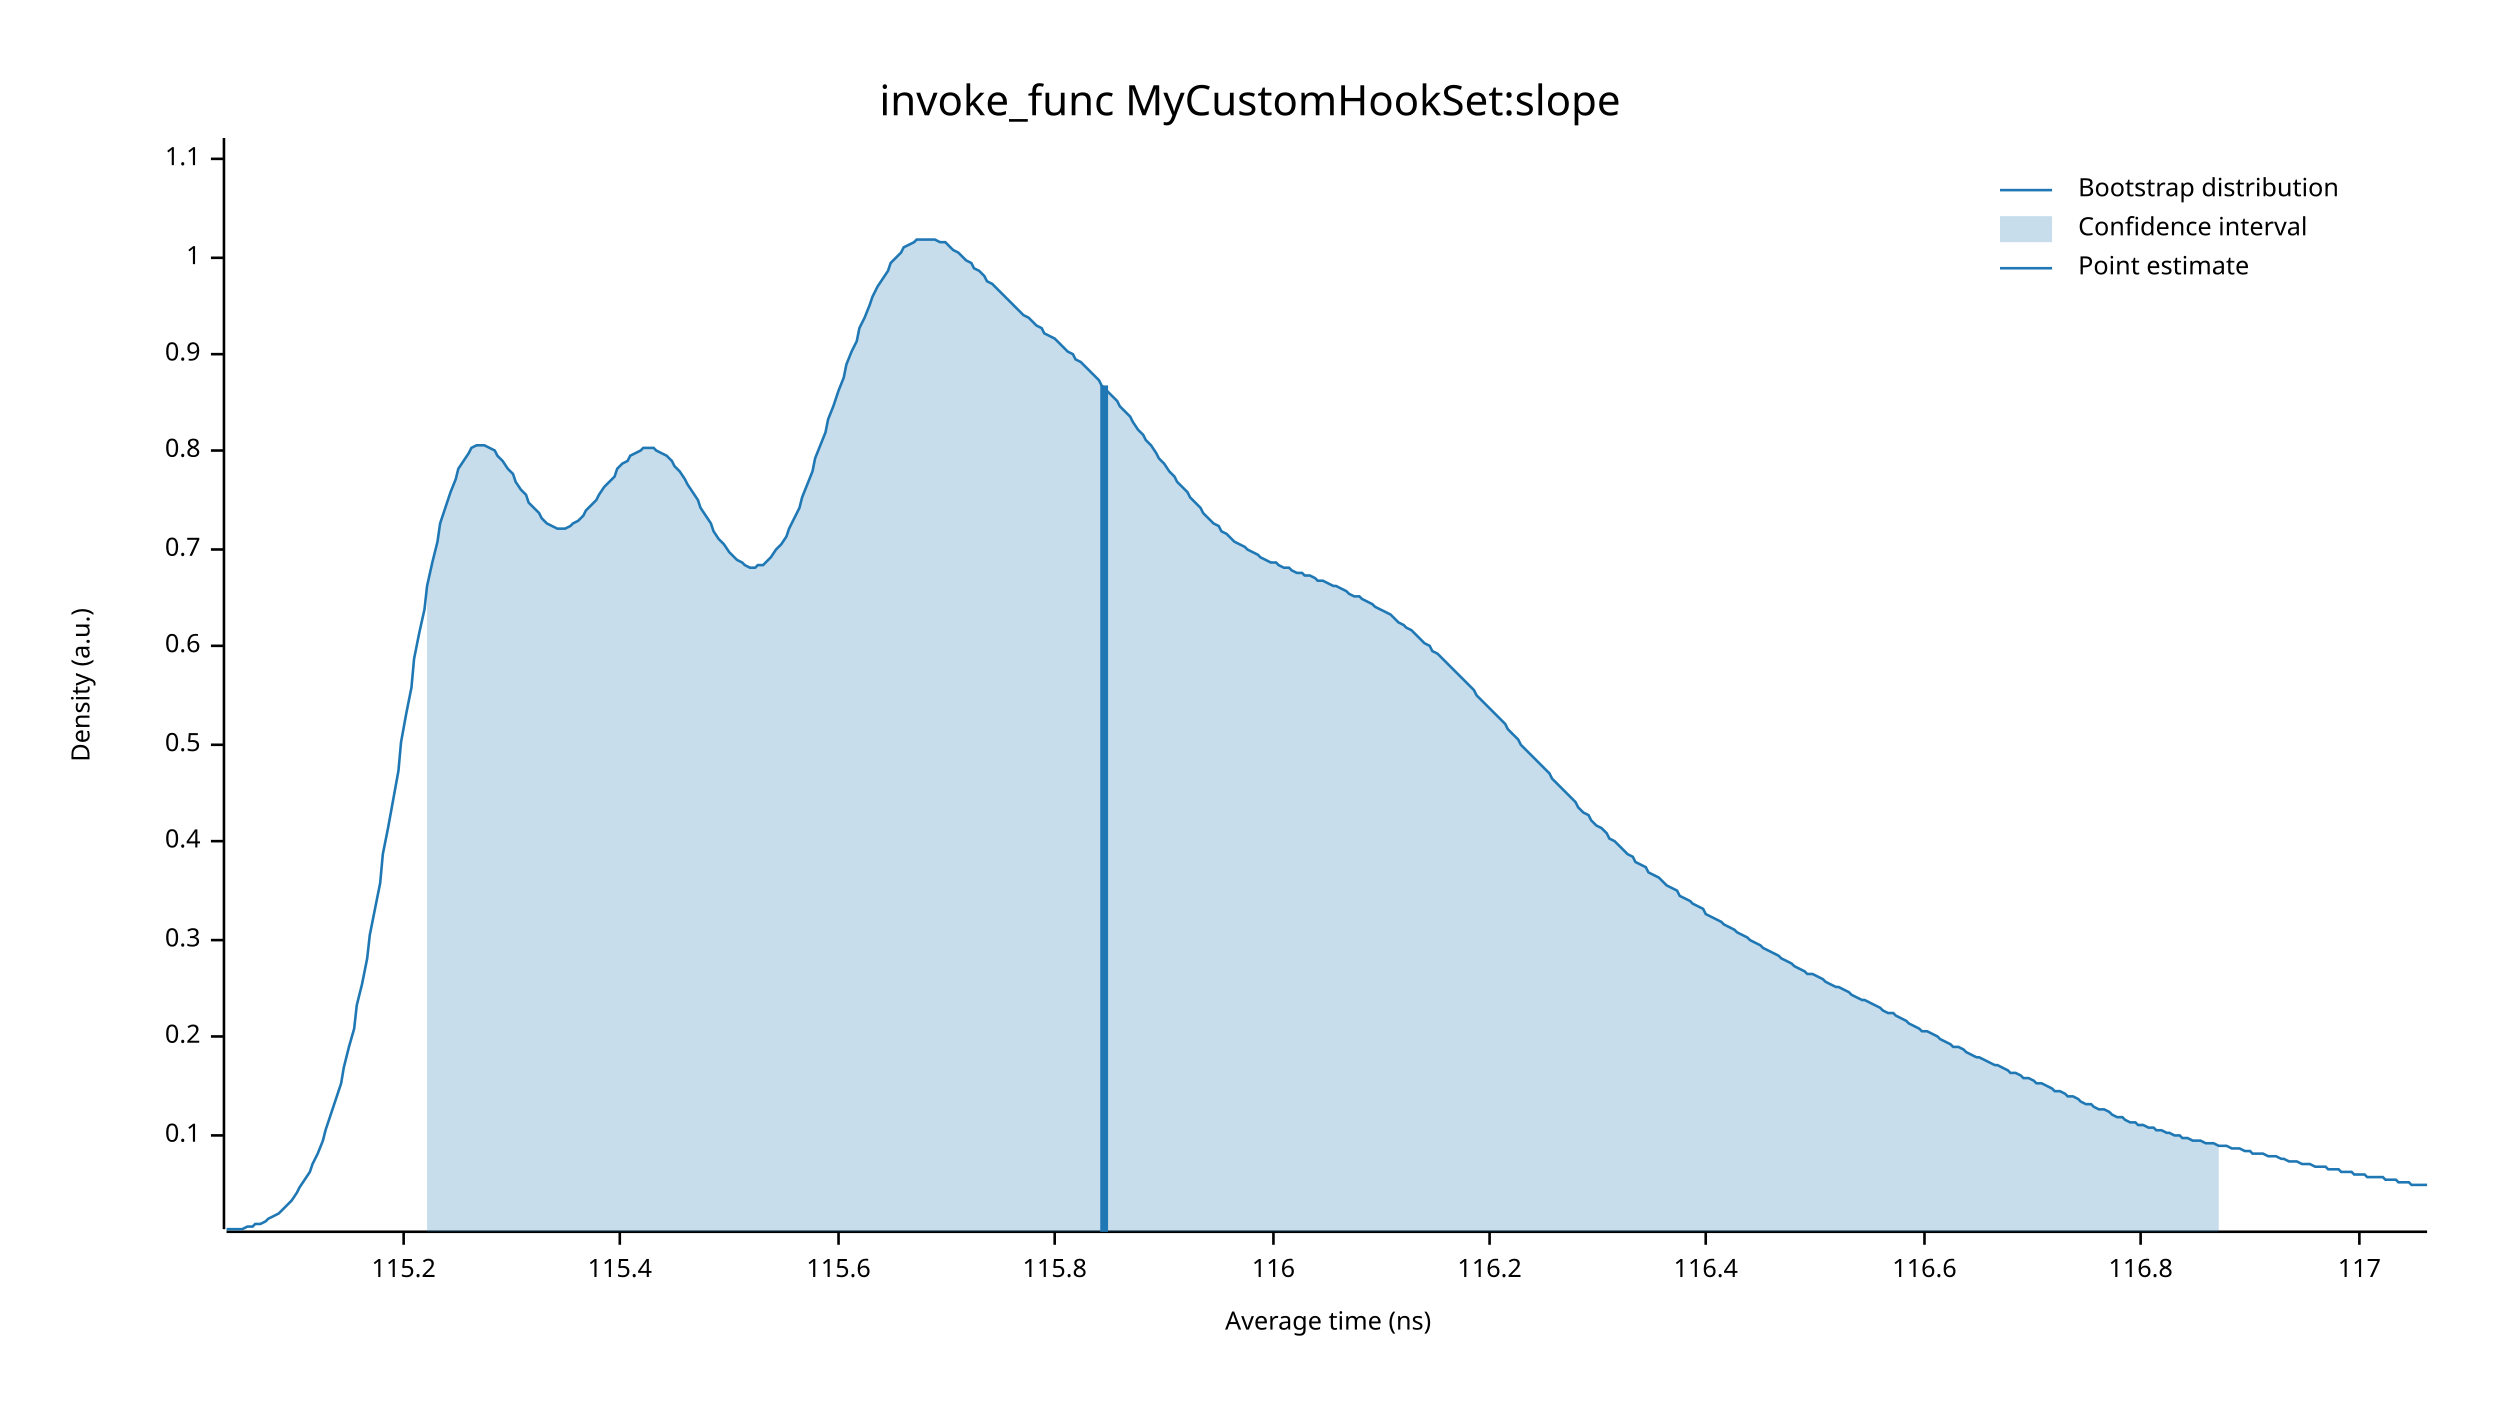
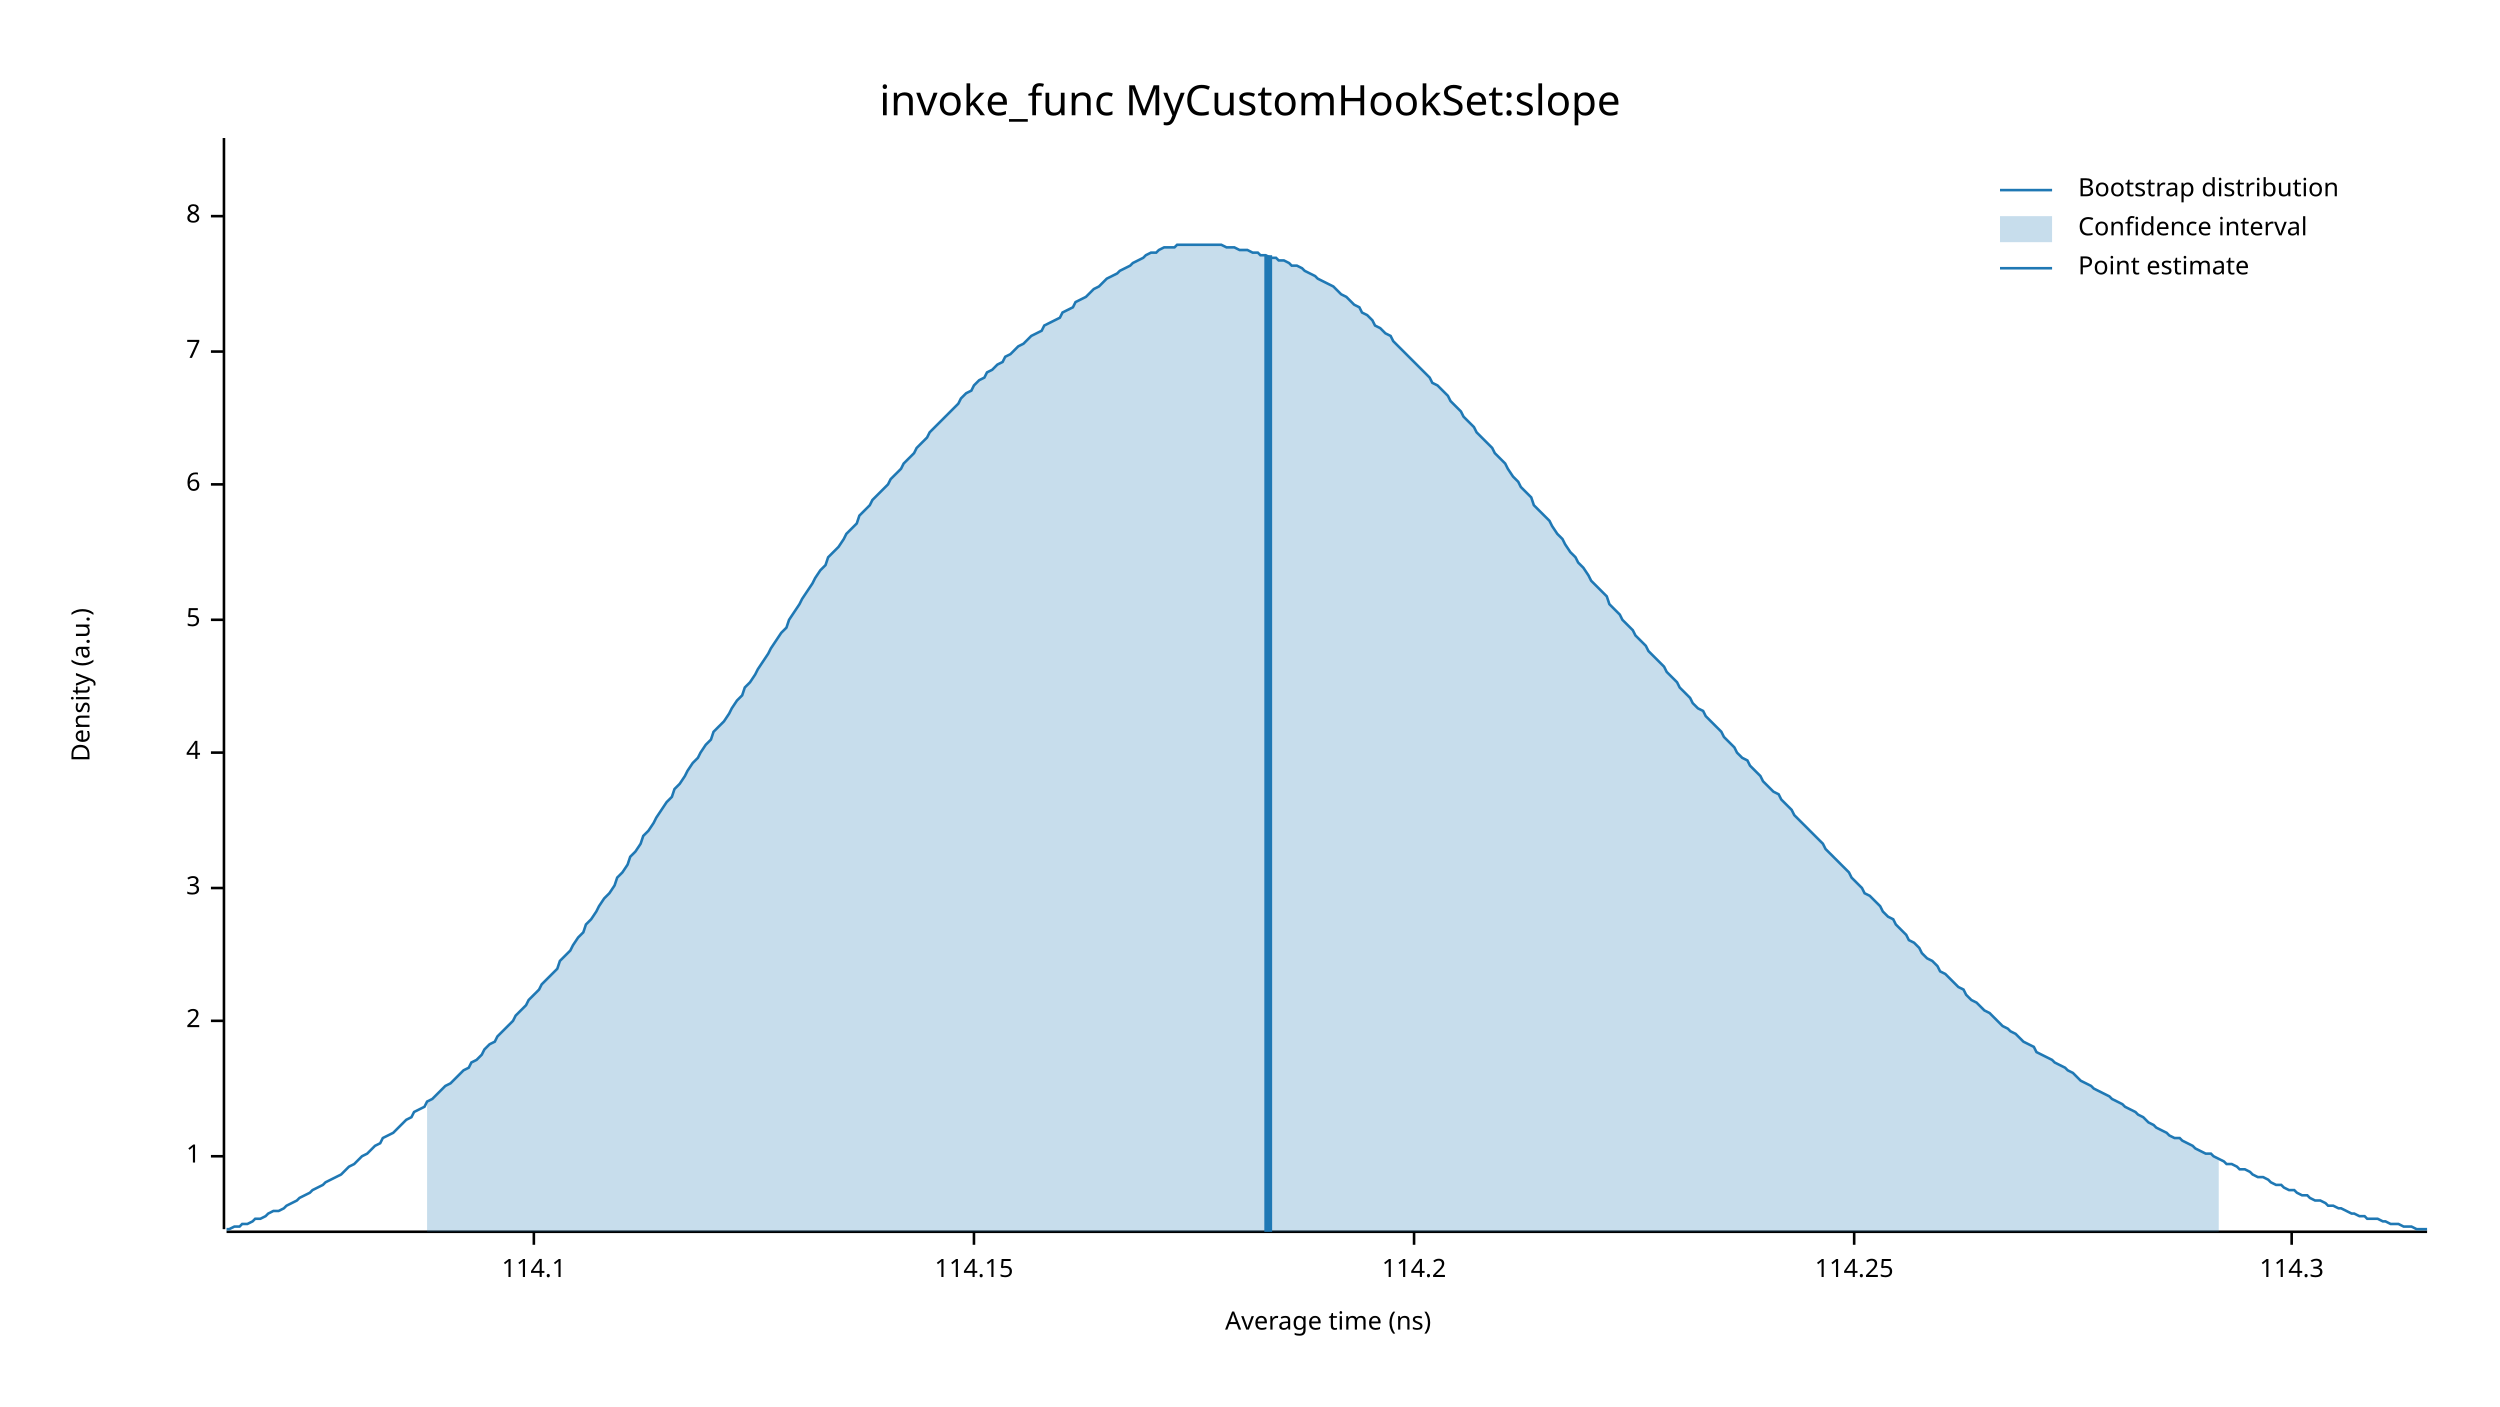
<svg xmlns="http://www.w3.org/2000/svg" width="960" height="540" viewBox="0 0 960 540">
  <text x="480" y="32" dy="0.76em" text-anchor="middle" font-family="sans-serif" font-size="16.129" opacity="1" fill="#000000">
invoke_func MyCustomHookSet:slope
</text>
  <text x="27" y="263" dy="0.76em" text-anchor="middle" font-family="sans-serif" font-size="9.677" opacity="1" fill="#000000" transform="rotate(270, 27, 263)">
Density (a.u.)
</text>
  <text x="510" y="513" dy="-0.5ex" text-anchor="middle" font-family="sans-serif" font-size="9.677" opacity="1" fill="#000000">
Average time (ns)
</text>
  <polyline fill="none" opacity="1" stroke="#000000" stroke-width="1" points="86,53 86,472 " />
-   <text x="77" y="436" dy="0.5ex" text-anchor="end" font-family="sans-serif" font-size="9.677" opacity="1" fill="#000000">
- 0.1
- </text>
-   <polyline fill="none" opacity="1" stroke="#000000" stroke-width="1" points="81,436 86,436 " />
-   <text x="77" y="398" dy="0.5ex" text-anchor="end" font-family="sans-serif" font-size="9.677" opacity="1" fill="#000000">
- 0.2
- </text>
-   <polyline fill="none" opacity="1" stroke="#000000" stroke-width="1" points="81,398 86,398 " />
-   <text x="77" y="361" dy="0.5ex" text-anchor="end" font-family="sans-serif" font-size="9.677" opacity="1" fill="#000000">
- 0.3
- </text>
-   <polyline fill="none" opacity="1" stroke="#000000" stroke-width="1" points="81,361 86,361 " />
-   <text x="77" y="323" dy="0.5ex" text-anchor="end" font-family="sans-serif" font-size="9.677" opacity="1" fill="#000000">
- 0.4
- </text>
-   <polyline fill="none" opacity="1" stroke="#000000" stroke-width="1" points="81,323 86,323 " />
-   <text x="77" y="286" dy="0.5ex" text-anchor="end" font-family="sans-serif" font-size="9.677" opacity="1" fill="#000000">
- 0.5
- </text>
-   <polyline fill="none" opacity="1" stroke="#000000" stroke-width="1" points="81,286 86,286 " />
-   <text x="77" y="248" dy="0.5ex" text-anchor="end" font-family="sans-serif" font-size="9.677" opacity="1" fill="#000000">
- 0.6
- </text>
-   <polyline fill="none" opacity="1" stroke="#000000" stroke-width="1" points="81,248 86,248 " />
-   <text x="77" y="211" dy="0.5ex" text-anchor="end" font-family="sans-serif" font-size="9.677" opacity="1" fill="#000000">
- 0.7
- </text>
-   <polyline fill="none" opacity="1" stroke="#000000" stroke-width="1" points="81,211 86,211 " />
-   <text x="77" y="173" dy="0.5ex" text-anchor="end" font-family="sans-serif" font-size="9.677" opacity="1" fill="#000000">
- 0.8
- </text>
-   <polyline fill="none" opacity="1" stroke="#000000" stroke-width="1" points="81,173 86,173 " />
-   <text x="77" y="136" dy="0.5ex" text-anchor="end" font-family="sans-serif" font-size="9.677" opacity="1" fill="#000000">
- 0.9
- </text>
-   <polyline fill="none" opacity="1" stroke="#000000" stroke-width="1" points="81,136 86,136 " />
-   <text x="77" y="99" dy="0.5ex" text-anchor="end" font-family="sans-serif" font-size="9.677" opacity="1" fill="#000000">
+   <text x="77" y="444" dy="0.5ex" text-anchor="end" font-family="sans-serif" font-size="9.677" opacity="1" fill="#000000">
1
</text>
-   <polyline fill="none" opacity="1" stroke="#000000" stroke-width="1" points="81,99 86,99 " />
-   <text x="77" y="61" dy="0.5ex" text-anchor="end" font-family="sans-serif" font-size="9.677" opacity="1" fill="#000000">
- 1.1
+   <polyline fill="none" opacity="1" stroke="#000000" stroke-width="1" points="81,444 86,444 " />
+   <text x="77" y="392" dy="0.5ex" text-anchor="end" font-family="sans-serif" font-size="9.677" opacity="1" fill="#000000">
+ 2
</text>
-   <polyline fill="none" opacity="1" stroke="#000000" stroke-width="1" points="81,61 86,61 " />
+   <polyline fill="none" opacity="1" stroke="#000000" stroke-width="1" points="81,392 86,392 " />
+   <text x="77" y="341" dy="0.5ex" text-anchor="end" font-family="sans-serif" font-size="9.677" opacity="1" fill="#000000">
+ 3
+ </text>
+   <polyline fill="none" opacity="1" stroke="#000000" stroke-width="1" points="81,341 86,341 " />
+   <text x="77" y="289" dy="0.5ex" text-anchor="end" font-family="sans-serif" font-size="9.677" opacity="1" fill="#000000">
+ 4
+ </text>
+   <polyline fill="none" opacity="1" stroke="#000000" stroke-width="1" points="81,289 86,289 " />
+   <text x="77" y="238" dy="0.5ex" text-anchor="end" font-family="sans-serif" font-size="9.677" opacity="1" fill="#000000">
+ 5
+ </text>
+   <polyline fill="none" opacity="1" stroke="#000000" stroke-width="1" points="81,238 86,238 " />
+   <text x="77" y="186" dy="0.5ex" text-anchor="end" font-family="sans-serif" font-size="9.677" opacity="1" fill="#000000">
+ 6
+ </text>
+   <polyline fill="none" opacity="1" stroke="#000000" stroke-width="1" points="81,186 86,186 " />
+   <text x="77" y="135" dy="0.5ex" text-anchor="end" font-family="sans-serif" font-size="9.677" opacity="1" fill="#000000">
+ 7
+ </text>
+   <polyline fill="none" opacity="1" stroke="#000000" stroke-width="1" points="81,135 86,135 " />
+   <text x="77" y="83" dy="0.5ex" text-anchor="end" font-family="sans-serif" font-size="9.677" opacity="1" fill="#000000">
+ 8
+ </text>
+   <polyline fill="none" opacity="1" stroke="#000000" stroke-width="1" points="81,83 86,83 " />
  <polyline fill="none" opacity="1" stroke="#000000" stroke-width="1" points="87,473 932,473 " />
-   <text x="155" y="483" dy="0.76em" text-anchor="middle" font-family="sans-serif" font-size="9.677" opacity="1" fill="#000000">
- 115.2
+   <text x="205" y="483" dy="0.76em" text-anchor="middle" font-family="sans-serif" font-size="9.677" opacity="1" fill="#000000">
+ 114.1
</text>
-   <polyline fill="none" opacity="1" stroke="#000000" stroke-width="1" points="155,473 155,478 " />
-   <text x="238" y="483" dy="0.76em" text-anchor="middle" font-family="sans-serif" font-size="9.677" opacity="1" fill="#000000">
- 115.4
+   <polyline fill="none" opacity="1" stroke="#000000" stroke-width="1" points="205,473 205,478 " />
+   <text x="374" y="483" dy="0.76em" text-anchor="middle" font-family="sans-serif" font-size="9.677" opacity="1" fill="#000000">
+ 114.15
</text>
-   <polyline fill="none" opacity="1" stroke="#000000" stroke-width="1" points="238,473 238,478 " />
-   <text x="322" y="483" dy="0.76em" text-anchor="middle" font-family="sans-serif" font-size="9.677" opacity="1" fill="#000000">
- 115.6
+   <polyline fill="none" opacity="1" stroke="#000000" stroke-width="1" points="374,473 374,478 " />
+   <text x="543" y="483" dy="0.76em" text-anchor="middle" font-family="sans-serif" font-size="9.677" opacity="1" fill="#000000">
+ 114.2
</text>
-   <polyline fill="none" opacity="1" stroke="#000000" stroke-width="1" points="322,473 322,478 " />
-   <text x="405" y="483" dy="0.76em" text-anchor="middle" font-family="sans-serif" font-size="9.677" opacity="1" fill="#000000">
- 115.8
+   <polyline fill="none" opacity="1" stroke="#000000" stroke-width="1" points="543,473 543,478 " />
+   <text x="712" y="483" dy="0.76em" text-anchor="middle" font-family="sans-serif" font-size="9.677" opacity="1" fill="#000000">
+ 114.25
</text>
-   <polyline fill="none" opacity="1" stroke="#000000" stroke-width="1" points="405,473 405,478 " />
-   <text x="489" y="483" dy="0.76em" text-anchor="middle" font-family="sans-serif" font-size="9.677" opacity="1" fill="#000000">
- 116
+   <polyline fill="none" opacity="1" stroke="#000000" stroke-width="1" points="712,473 712,478 " />
+   <text x="880" y="483" dy="0.76em" text-anchor="middle" font-family="sans-serif" font-size="9.677" opacity="1" fill="#000000">
+ 114.3
</text>
-   <polyline fill="none" opacity="1" stroke="#000000" stroke-width="1" points="489,473 489,478 " />
-   <text x="572" y="483" dy="0.76em" text-anchor="middle" font-family="sans-serif" font-size="9.677" opacity="1" fill="#000000">
- 116.2
- </text>
-   <polyline fill="none" opacity="1" stroke="#000000" stroke-width="1" points="572,473 572,478 " />
-   <text x="655" y="483" dy="0.76em" text-anchor="middle" font-family="sans-serif" font-size="9.677" opacity="1" fill="#000000">
- 116.4
- </text>
-   <polyline fill="none" opacity="1" stroke="#000000" stroke-width="1" points="655,473 655,478 " />
-   <text x="739" y="483" dy="0.76em" text-anchor="middle" font-family="sans-serif" font-size="9.677" opacity="1" fill="#000000">
- 116.6
- </text>
-   <polyline fill="none" opacity="1" stroke="#000000" stroke-width="1" points="739,473 739,478 " />
-   <text x="822" y="483" dy="0.76em" text-anchor="middle" font-family="sans-serif" font-size="9.677" opacity="1" fill="#000000">
- 116.8
- </text>
-   <polyline fill="none" opacity="1" stroke="#000000" stroke-width="1" points="822,473 822,478 " />
-   <text x="906" y="483" dy="0.76em" text-anchor="middle" font-family="sans-serif" font-size="9.677" opacity="1" fill="#000000">
- 117
- </text>
-   <polyline fill="none" opacity="1" stroke="#000000" stroke-width="1" points="906,473 906,478 " />
-   <polyline fill="none" opacity="1" stroke="#1F78B4" stroke-width="1" points="87,472 88,472 90,472 92,472 93,472 95,471 97,471 98,470 100,470 102,469 103,468 105,467 107,466 109,464 110,463 112,461 114,458 115,456 117,453 119,450 120,447 122,443 124,438 125,434 127,428 129,422 131,416 132,410 134,402 136,395 137,386 139,378 141,368 142,359 144,349 146,339 147,328 149,318 151,307 153,296 154,285 156,274 158,264 159,253 161,243 163,234 164,225 166,216 168,208 169,201 171,195 173,189 175,184 176,180 178,177 180,174 181,172 183,171 185,171 186,171 188,172 190,173 191,175 193,177 195,180 197,182 198,185 200,188 202,190 203,193 205,195 207,197 208,199 210,201 212,202 214,203 215,203 217,203 219,202 220,201 222,200 224,198 225,196 227,194 229,192 230,190 232,187 234,185 236,183 237,180 239,178 241,177 242,175 244,174 246,173 247,172 249,172 251,172 252,173 254,174 256,175 258,177 259,179 261,181 263,184 264,186 266,189 268,192 269,195 271,198 273,201 274,204 276,207 278,209 280,212 281,213 283,215 285,216 286,217 288,218 290,218 291,217 293,217 295,215 296,214 298,211 300,209 302,206 303,203 305,199 307,195 308,191 310,186 312,181 313,176 315,171 317,166 318,161 320,156 322,150 324,145 325,140 327,135 329,131 330,126 332,122 334,117 335,114 337,110 339,107 341,104 342,101 344,99 346,97 347,95 349,94 351,93 352,92 354,92 356,92 357,92 359,92 361,93 363,93 364,94 366,96 368,97 369,98 371,100 373,101 374,103 376,104 378,106 379,108 381,109 383,111 385,113 386,114 388,116 390,118 391,119 393,121 395,122 396,123 398,125 400,126 401,128 403,129 405,130 407,132 408,133 410,135 412,136 413,138 415,139 417,141 418,142 420,144 422,146 423,148 425,150 427,152 429,154 430,156 432,158 434,160 435,162 437,165 439,167 440,169 442,171 444,174 445,176 447,178 449,181 451,183 452,185 454,187 456,189 457,191 459,193 461,195 462,197 464,199 466,201 468,202 469,204 471,205 473,207 474,208 476,209 478,210 479,211 481,212 483,213 484,214 486,215 488,216 490,216 491,217 493,218 495,218 496,219 498,220 500,220 501,221 503,221 505,222 506,223 508,223 510,224 512,225 513,225 515,226 517,227 518,228 520,229 522,229 523,230 525,231 527,232 528,233 530,234 532,235 534,236 535,237 537,239 539,240 540,241 542,242 544,244 545,245 547,247 549,248 550,250 552,251 554,253 556,255 557,256 559,258 561,260 562,261 564,263 566,265 567,267 569,269 571,271 573,273 574,274 576,276 578,278 579,280 581,282 583,284 584,286 586,288 588,290 589,291 591,293 593,295 595,297 596,299 598,301 600,303 601,304 603,306 605,308 606,310 608,312 610,313 611,315 613,317 615,318 617,320 618,322 620,323 622,325 623,326 625,328 627,329 628,331 630,332 632,333 633,335 635,336 637,337 639,339 640,340 642,341 644,342 645,344 647,345 649,346 650,347 652,348 654,349 655,351 657,352 659,353 661,354 662,355 664,356 666,357 667,358 669,359 671,360 672,361 674,362 676,363 677,364 679,365 681,366 683,367 684,368 686,369 688,370 689,371 691,372 693,373 694,374 696,374 698,375 700,376 701,377 703,378 705,379 706,379 708,380 710,381 711,382 713,383 715,384 716,384 718,385 720,386 722,387 723,388 725,389 727,389 728,390 730,391 732,392 733,393 735,394 737,395 738,396 740,396 742,397 744,398 745,399 747,400 749,401 750,402 752,402 754,403 755,404 757,405 759,406 760,406 762,407 764,408 766,409 767,409 769,410 771,411 772,412 774,412 776,413 777,414 779,414 781,415 782,416 784,416 786,417 788,418 789,419 791,419 793,420 794,421 796,421 798,422 799,423 801,424 803,424 804,425 806,426 808,426 810,427 811,428 813,429 815,429 816,430 818,431 820,431 821,432 823,432 825,433 827,433 828,434 830,434 832,435 833,435 835,436 837,436 838,437 840,437 842,438 843,438 845,438 847,439 849,439 850,439 852,440 854,440 855,440 857,441 859,441 860,441 862,442 864,442 865,443 867,443 869,443 871,444 872,444 874,444 876,445 877,445 879,446 881,446 882,446 884,447 886,447 887,447 889,448 891,448 893,448 894,449 896,449 898,449 899,450 901,450 903,450 904,451 906,451 908,451 909,452 911,452 913,452 915,452 916,453 918,453 920,453 921,454 923,454 925,454 926,455 928,455 930,455 932,455 " />
-   <polygon opacity="0.25" fill="#1F78B4" points="164,225 166,216 168,208 169,201 171,195 173,189 175,184 176,180 178,177 180,174 181,172 183,171 185,171 186,171 188,172 190,173 191,175 193,177 195,180 197,182 198,185 200,188 202,190 203,193 205,195 207,197 208,199 210,201 212,202 214,203 215,203 217,203 219,202 220,201 222,200 224,198 225,196 227,194 229,192 230,190 232,187 234,185 236,183 237,180 239,178 241,177 242,175 244,174 246,173 247,172 249,172 251,172 252,173 254,174 256,175 258,177 259,179 261,181 263,184 264,186 266,189 268,192 269,195 271,198 273,201 274,204 276,207 278,209 280,212 281,213 283,215 285,216 286,217 288,218 290,218 291,217 293,217 295,215 296,214 298,211 300,209 302,206 303,203 305,199 307,195 308,191 310,186 312,181 313,176 315,171 317,166 318,161 320,156 322,150 324,145 325,140 327,135 329,131 330,126 332,122 334,117 335,114 337,110 339,107 341,104 342,101 344,99 346,97 347,95 349,94 351,93 352,92 354,92 356,92 357,92 359,92 361,93 363,93 364,94 366,96 368,97 369,98 371,100 373,101 374,103 376,104 378,106 379,108 381,109 383,111 385,113 386,114 388,116 390,118 391,119 393,121 395,122 396,123 398,125 400,126 401,128 403,129 405,130 407,132 408,133 410,135 412,136 413,138 415,139 417,141 418,142 420,144 422,146 423,148 425,150 427,152 429,154 430,156 432,158 434,160 435,162 437,165 439,167 440,169 442,171 444,174 445,176 447,178 449,181 451,183 452,185 454,187 456,189 457,191 459,193 461,195 462,197 464,199 466,201 468,202 469,204 471,205 473,207 474,208 476,209 478,210 479,211 481,212 483,213 484,214 486,215 488,216 490,216 491,217 493,218 495,218 496,219 498,220 500,220 501,221 503,221 505,222 506,223 508,223 510,224 512,225 513,225 515,226 517,227 518,228 520,229 522,229 523,230 525,231 527,232 528,233 530,234 532,235 534,236 535,237 537,239 539,240 540,241 542,242 544,244 545,245 547,247 549,248 550,250 552,251 554,253 556,255 557,256 559,258 561,260 562,261 564,263 566,265 567,267 569,269 571,271 573,273 574,274 576,276 578,278 579,280 581,282 583,284 584,286 586,288 588,290 589,291 591,293 593,295 595,297 596,299 598,301 600,303 601,304 603,306 605,308 606,310 608,312 610,313 611,315 613,317 615,318 617,320 618,322 620,323 622,325 623,326 625,328 627,329 628,331 630,332 632,333 633,335 635,336 637,337 639,339 640,340 642,341 644,342 645,344 647,345 649,346 650,347 652,348 654,349 655,351 657,352 659,353 661,354 662,355 664,356 666,357 667,358 669,359 671,360 672,361 674,362 676,363 677,364 679,365 681,366 683,367 684,368 686,369 688,370 689,371 691,372 693,373 694,374 696,374 698,375 700,376 701,377 703,378 705,379 706,379 708,380 710,381 711,382 713,383 715,384 716,384 718,385 720,386 722,387 723,388 725,389 727,389 728,390 730,391 732,392 733,393 735,394 737,395 738,396 740,396 742,397 744,398 745,399 747,400 749,401 750,402 752,402 754,403 755,404 757,405 759,406 760,406 762,407 764,408 766,409 767,409 769,410 771,411 772,412 774,412 776,413 777,414 779,414 781,415 782,416 784,416 786,417 788,418 789,419 791,419 793,420 794,421 796,421 798,422 799,423 801,424 803,424 804,425 806,426 808,426 810,427 811,428 813,429 815,429 816,430 818,431 820,431 821,432 823,432 825,433 827,433 828,434 830,434 832,435 833,435 835,436 837,436 838,437 840,437 842,438 843,438 845,438 847,439 849,439 850,439 852,440 852,473 164,473 " />
-   <polyline fill="none" opacity="1" stroke="#1F78B4" stroke-width="3" points="424,473 424,148 " />
+   <polyline fill="none" opacity="1" stroke="#000000" stroke-width="1" points="880,473 880,478 " />
+   <polyline fill="none" opacity="1" stroke="#1F78B4" stroke-width="1" points="87,472 88,472 90,471 92,471 93,470 95,470 97,469 98,468 100,468 102,467 103,466 105,465 107,465 109,464 110,463 112,462 114,461 115,460 117,459 119,458 120,457 122,456 124,455 125,454 127,453 129,452 131,451 132,450 134,448 136,447 137,446 139,444 141,443 142,442 144,440 146,439 147,437 149,436 151,435 153,433 154,432 156,430 158,429 159,427 161,426 163,425 164,423 166,422 168,420 169,419 171,417 173,416 175,414 176,413 178,411 180,410 181,408 183,407 185,405 186,403 188,401 190,400 191,398 193,396 195,394 197,392 198,390 200,388 202,386 203,384 205,382 207,380 208,378 210,376 212,374 214,372 215,369 217,367 219,365 220,363 222,360 224,358 225,355 227,353 229,350 230,348 232,345 234,343 236,340 237,337 239,335 241,332 242,329 244,327 246,324 247,321 249,319 251,316 252,314 254,311 256,308 258,306 259,303 261,301 263,298 264,296 266,293 268,291 269,289 271,286 273,284 274,281 276,279 278,277 280,274 281,272 283,269 285,267 286,264 288,262 290,259 291,257 293,254 295,251 296,249 298,246 300,243 302,241 303,238 305,235 307,232 308,230 310,227 312,224 313,222 315,219 317,217 318,214 320,212 322,210 324,207 325,205 327,203 329,201 330,198 332,196 334,194 335,192 337,190 339,188 341,186 342,184 344,182 346,180 347,178 349,176 351,174 352,172 354,170 356,168 357,166 359,164 361,162 363,160 364,159 366,157 368,155 369,153 371,151 373,150 374,148 376,146 378,145 379,143 381,142 383,140 385,139 386,137 388,136 390,134 391,133 393,132 395,130 396,129 398,128 400,127 401,125 403,124 405,123 407,122 408,120 410,119 412,118 413,116 415,115 417,114 418,113 420,111 422,110 423,109 425,107 427,106 429,105 430,104 432,103 434,102 435,101 437,100 439,99 440,98 442,97 444,97 445,96 447,95 449,95 451,95 452,94 454,94 456,94 457,94 459,94 461,94 462,94 464,94 466,94 468,94 469,94 471,95 473,95 474,95 476,96 478,96 479,96 481,97 483,97 484,98 486,98 488,99 490,99 491,100 493,100 495,101 496,102 498,102 500,103 501,104 503,105 505,106 506,107 508,108 510,109 512,110 513,111 515,113 517,114 518,115 520,117 522,118 523,120 525,121 527,123 528,125 530,126 532,128 534,129 535,131 537,133 539,135 540,136 542,138 544,140 545,141 547,143 549,145 550,147 552,148 554,150 556,152 557,154 559,156 561,158 562,160 564,162 566,164 567,166 569,168 571,170 573,172 574,174 576,176 578,178 579,180 581,183 583,185 584,187 586,189 588,191 589,194 591,196 593,198 595,200 596,202 598,205 600,207 601,209 603,212 605,214 606,216 608,218 610,221 611,223 613,225 615,227 617,229 618,232 620,234 622,236 623,238 625,240 627,242 628,244 630,246 632,248 633,250 635,252 637,254 639,256 640,258 642,260 644,262 645,264 647,266 649,268 650,270 652,272 654,273 655,275 657,277 659,279 661,281 662,283 664,285 666,287 667,289 669,291 671,292 672,294 674,296 676,298 677,300 679,302 681,304 683,305 684,307 686,309 688,311 689,313 691,315 693,317 694,318 696,320 698,322 700,324 701,326 703,328 705,330 706,331 708,333 710,335 711,337 713,339 715,341 716,343 718,344 720,346 722,348 723,350 725,352 727,353 728,355 730,357 732,359 733,361 735,362 737,364 738,366 740,368 742,369 744,371 745,373 747,374 749,376 750,377 752,379 754,380 755,382 757,384 759,385 760,386 762,388 764,389 766,391 767,392 769,394 771,395 772,396 774,397 776,399 777,400 779,401 781,402 782,404 784,405 786,406 788,407 789,408 791,409 793,410 794,411 796,412 798,414 799,415 801,416 803,417 804,418 806,419 808,420 810,421 811,422 813,423 815,424 816,425 818,426 820,427 821,428 823,429 825,431 827,432 828,433 830,434 832,435 833,436 835,437 837,437 838,438 840,439 842,440 843,441 845,442 847,443 849,443 850,444 852,445 854,446 855,447 857,447 859,448 860,449 862,449 864,450 865,451 867,452 869,452 871,453 872,454 874,455 876,455 877,456 879,457 881,457 882,458 884,459 886,459 887,460 889,461 891,461 893,462 894,463 896,463 898,464 899,464 901,465 903,466 904,466 906,467 908,467 909,468 911,468 913,468 915,469 916,469 918,470 920,470 921,470 923,471 925,471 926,471 928,472 930,472 932,472 " />
+   <polygon opacity="0.25" fill="#1F78B4" points="164,423 166,422 168,420 169,419 171,417 173,416 175,414 176,413 178,411 180,410 181,408 183,407 185,405 186,403 188,401 190,400 191,398 193,396 195,394 197,392 198,390 200,388 202,386 203,384 205,382 207,380 208,378 210,376 212,374 214,372 215,369 217,367 219,365 220,363 222,360 224,358 225,355 227,353 229,350 230,348 232,345 234,343 236,340 237,337 239,335 241,332 242,329 244,327 246,324 247,321 249,319 251,316 252,314 254,311 256,308 258,306 259,303 261,301 263,298 264,296 266,293 268,291 269,289 271,286 273,284 274,281 276,279 278,277 280,274 281,272 283,269 285,267 286,264 288,262 290,259 291,257 293,254 295,251 296,249 298,246 300,243 302,241 303,238 305,235 307,232 308,230 310,227 312,224 313,222 315,219 317,217 318,214 320,212 322,210 324,207 325,205 327,203 329,201 330,198 332,196 334,194 335,192 337,190 339,188 341,186 342,184 344,182 346,180 347,178 349,176 351,174 352,172 354,170 356,168 357,166 359,164 361,162 363,160 364,159 366,157 368,155 369,153 371,151 373,150 374,148 376,146 378,145 379,143 381,142 383,140 385,139 386,137 388,136 390,134 391,133 393,132 395,130 396,129 398,128 400,127 401,125 403,124 405,123 407,122 408,120 410,119 412,118 413,116 415,115 417,114 418,113 420,111 422,110 423,109 425,107 427,106 429,105 430,104 432,103 434,102 435,101 437,100 439,99 440,98 442,97 444,97 445,96 447,95 449,95 451,95 452,94 454,94 456,94 457,94 459,94 461,94 462,94 464,94 466,94 468,94 469,94 471,95 473,95 474,95 476,96 478,96 479,96 481,97 483,97 484,98 486,98 488,99 490,99 491,100 493,100 495,101 496,102 498,102 500,103 501,104 503,105 505,106 506,107 508,108 510,109 512,110 513,111 515,113 517,114 518,115 520,117 522,118 523,120 525,121 527,123 528,125 530,126 532,128 534,129 535,131 537,133 539,135 540,136 542,138 544,140 545,141 547,143 549,145 550,147 552,148 554,150 556,152 557,154 559,156 561,158 562,160 564,162 566,164 567,166 569,168 571,170 573,172 574,174 576,176 578,178 579,180 581,183 583,185 584,187 586,189 588,191 589,194 591,196 593,198 595,200 596,202 598,205 600,207 601,209 603,212 605,214 606,216 608,218 610,221 611,223 613,225 615,227 617,229 618,232 620,234 622,236 623,238 625,240 627,242 628,244 630,246 632,248 633,250 635,252 637,254 639,256 640,258 642,260 644,262 645,264 647,266 649,268 650,270 652,272 654,273 655,275 657,277 659,279 661,281 662,283 664,285 666,287 667,289 669,291 671,292 672,294 674,296 676,298 677,300 679,302 681,304 683,305 684,307 686,309 688,311 689,313 691,315 693,317 694,318 696,320 698,322 700,324 701,326 703,328 705,330 706,331 708,333 710,335 711,337 713,339 715,341 716,343 718,344 720,346 722,348 723,350 725,352 727,353 728,355 730,357 732,359 733,361 735,362 737,364 738,366 740,368 742,369 744,371 745,373 747,374 749,376 750,377 752,379 754,380 755,382 757,384 759,385 760,386 762,388 764,389 766,391 767,392 769,394 771,395 772,396 774,397 776,399 777,400 779,401 781,402 782,404 784,405 786,406 788,407 789,408 791,409 793,410 794,411 796,412 798,414 799,415 801,416 803,417 804,418 806,419 808,420 810,421 811,422 813,423 815,424 816,425 818,426 820,427 821,428 823,429 825,431 827,432 828,433 830,434 832,435 833,436 835,437 837,437 838,438 840,439 842,440 843,441 845,442 847,443 849,443 850,444 852,445 852,473 164,473 " />
+   <polyline fill="none" opacity="1" stroke="#1F78B4" stroke-width="3" points="487,473 487,98 " />
  <text x="798" y="68" dy="0.76em" text-anchor="start" font-family="sans-serif" font-size="9.677" opacity="1" fill="#000000">
Bootstrap distribution
</text>
  <text x="798" y="83" dy="0.76em" text-anchor="start" font-family="sans-serif" font-size="9.677" opacity="1" fill="#000000">
Confidence interval
</text>
  <text x="798" y="98" dy="0.76em" text-anchor="start" font-family="sans-serif" font-size="9.677" opacity="1" fill="#000000">
Point estimate
</text>
  <polyline fill="none" opacity="1" stroke="#1F78B4" stroke-width="1" points="768,73 788,73 " />
  <rect x="768" y="83" width="20" height="10" opacity="0.25" fill="#1F78B4" stroke="none" />
  <polyline fill="none" opacity="1" stroke="#1F78B4" stroke-width="1" points="768,103 788,103 " />
</svg>
